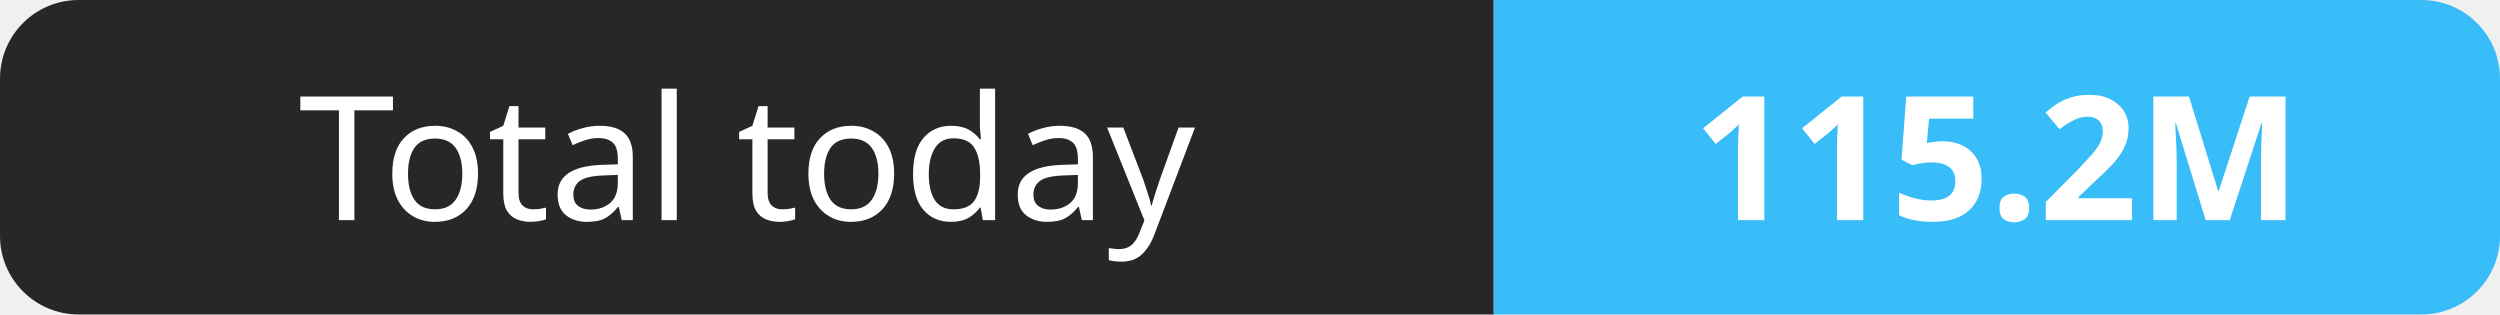
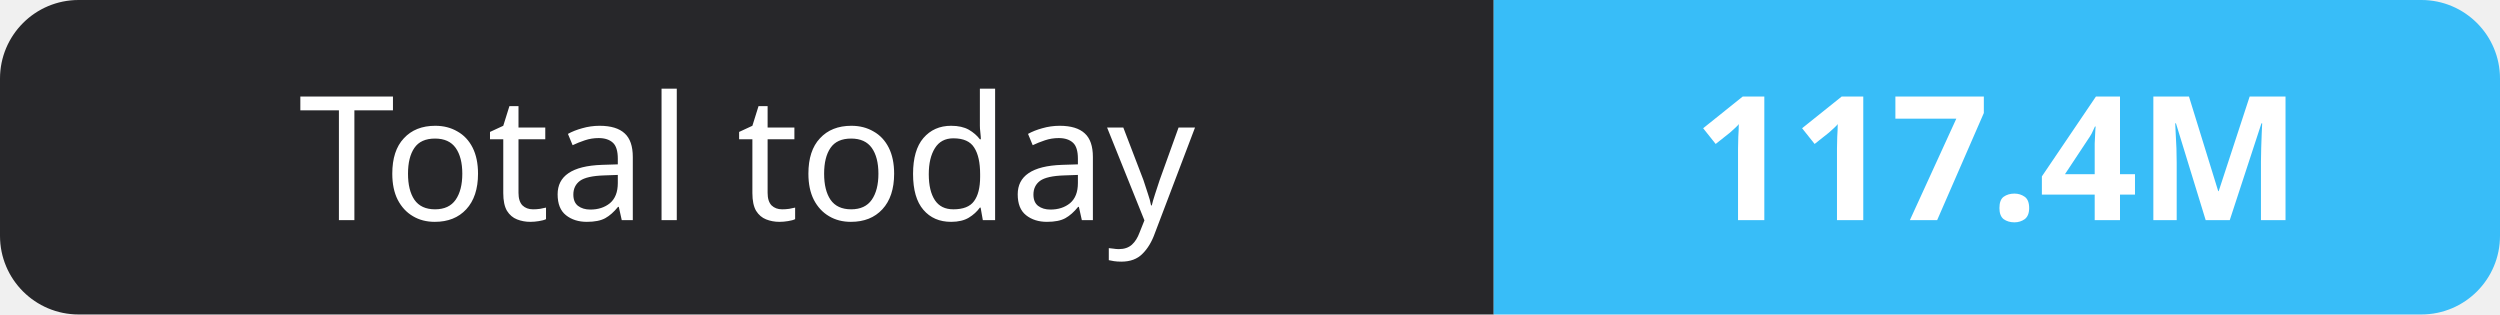
- <svg xmlns="http://www.w3.org/2000/svg" width="159" height="20" role="img" aria-label="Total today: 115.2M">
+ <svg xmlns="http://www.w3.org/2000/svg" width="159" height="20" role="img" aria-label="Total today: 117.4M">
  <clipPath id="r">
    <rect width="159" height="20" rx="5" fill="#fff" />
  </clipPath>
  <g clip-path="url(#r)">
    <rect width="95" height="20" fill="#27272a" />
    <rect x="95" width="64" height="20" fill="#38bdf8" />
  </g>
  <g fill="#fff" text-anchor="middle" font-family="Verdana,Geneva,sans-serif" font-size="11">
    <text x="47.5" y="14">Total today</text>
-     <text x="127.0" y="14" font-weight="700">115.2M</text>
+     <text x="127.0" y="14" font-weight="700">117.4M</text>
  </g>
</svg>
